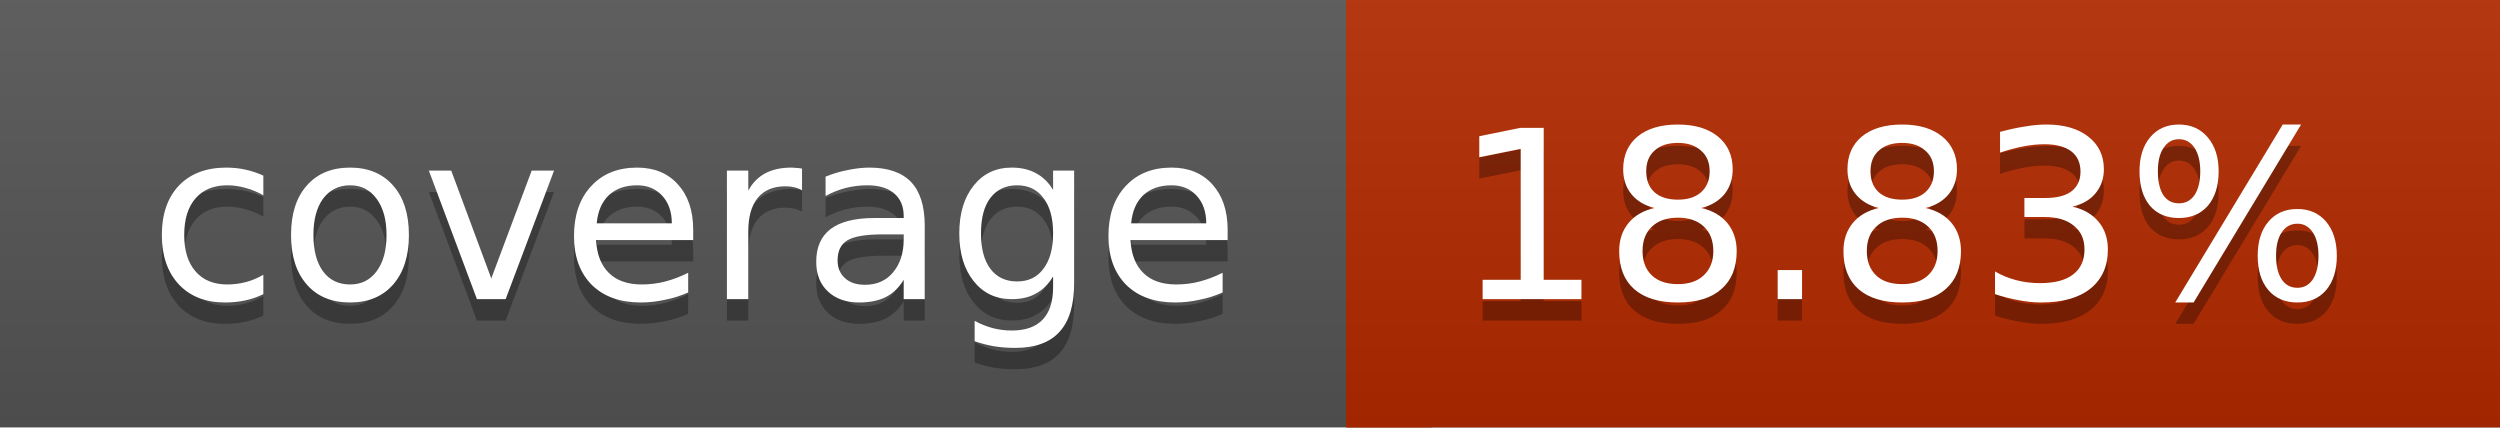
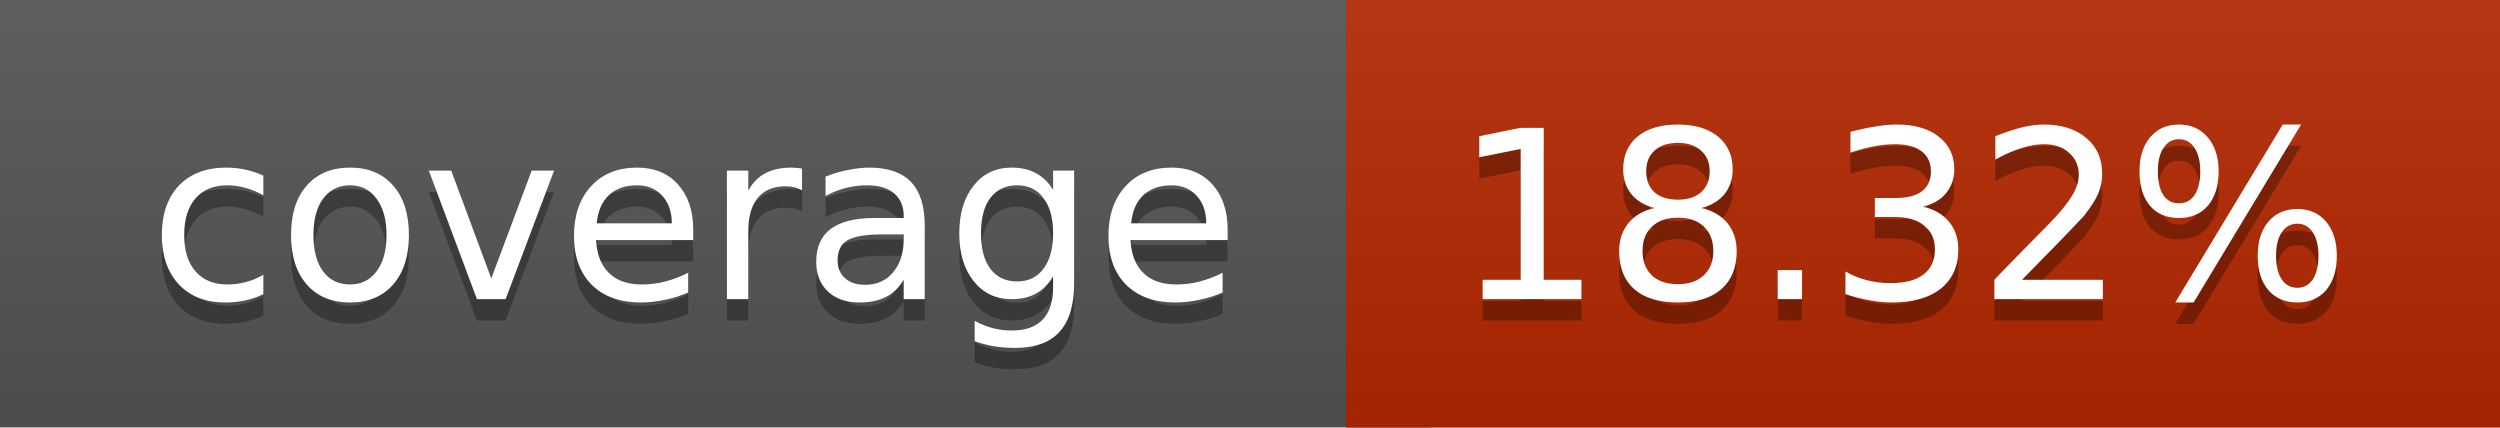
<svg xmlns="http://www.w3.org/2000/svg" width="117" height="20">
  <linearGradient id="a" x2="0" y2="100%">
    <stop offset="0" stop-color="#bbb" stop-opacity=".1" />
    <stop offset="1" stop-opacity=".1" />
  </linearGradient>
  <rect rx="0" width="117" height="20" fill="#555" />
-   <rect rx="0" x="63" width="54" height="20" fill="#b32a00" />
-   <path fill="#b32a00" d="M63 0h4v20h-4z" />
+   <rect rx="0" x="63" width="54" height="20" fill="#b52800" />
+   <path fill="#b52800" d="M63 0h4v20h-4z" />
  <rect rx="0" width="117" height="20" fill="url(#a)" />
  <g fill="#fff" text-anchor="middle" font-family="DejaVu Sans,Verdana,Geneva,sans-serif" font-size="11">
    <text x="32.5" y="15" fill="#010101" fill-opacity=".3">coverage</text>
    <text x="32.5" y="14">coverage</text>
-     <text x="89" y="15" fill="#010101" fill-opacity=".3">18.83%</text>
-     <text x="89" y="14">18.83%</text>
+     <text x="89" y="15" fill="#010101" fill-opacity=".3">18.32%</text>
+     <text x="89" y="14">18.32%</text>
  </g>
</svg>
